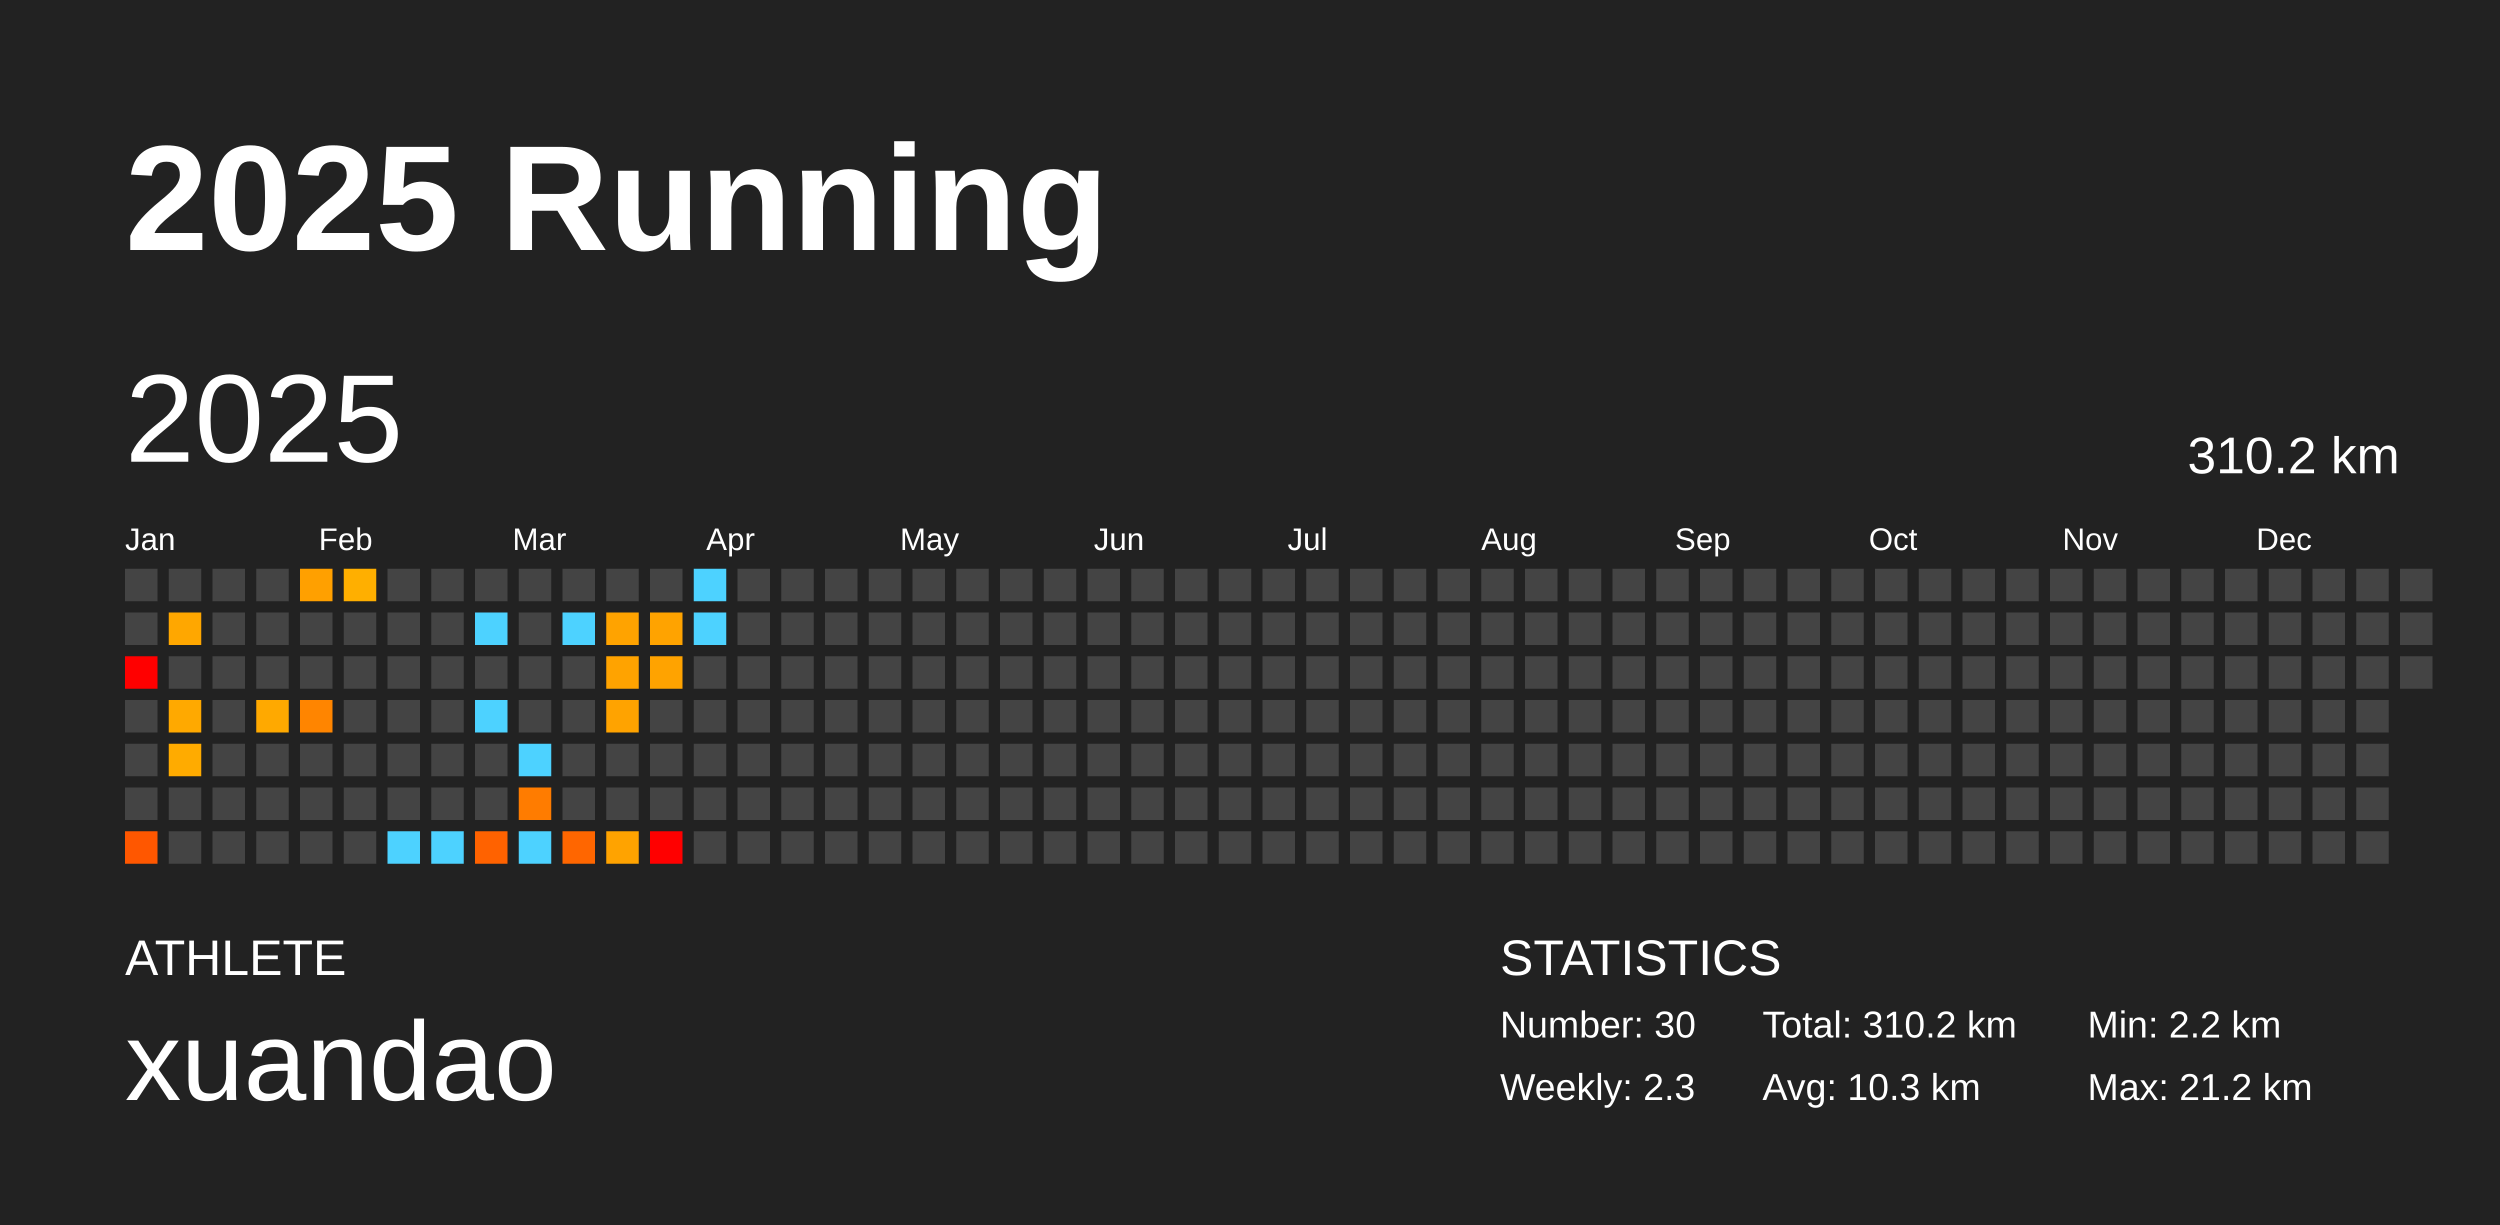
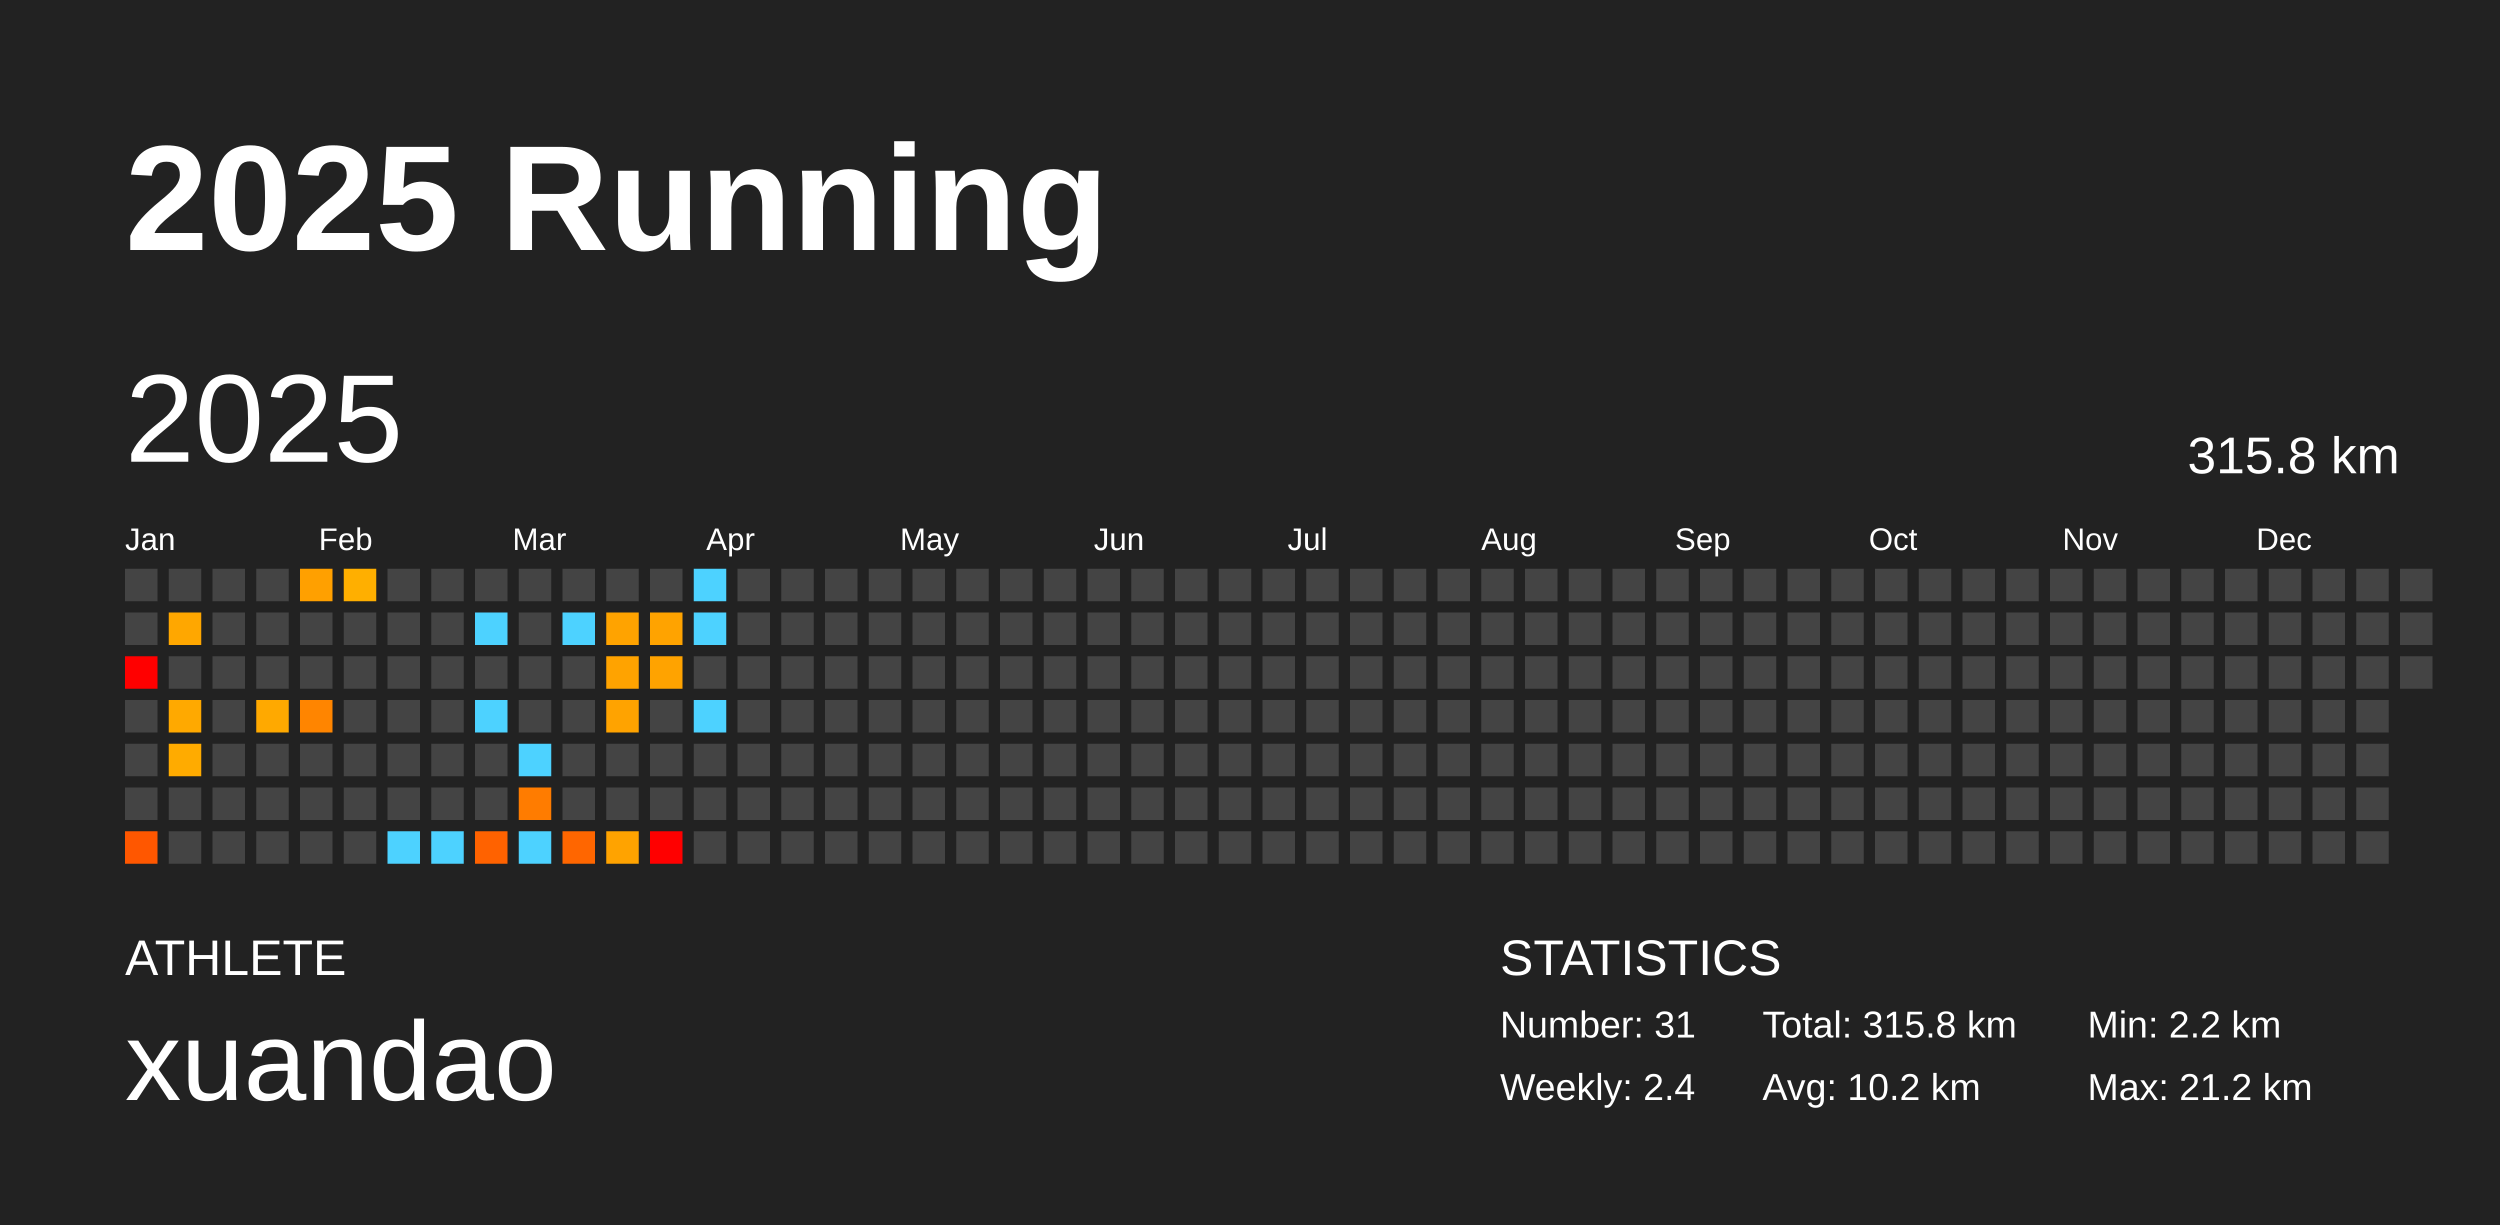
<svg xmlns="http://www.w3.org/2000/svg" baseProfile="full" height="98mm" version="1.1" viewBox="0,0,200,98" width="200mm">
  <defs />
  <rect fill="#222222" height="98" width="200" x="0" y="0" />
  <text fill="#FFFFFF" style="font-size:12px; font-family:Arial; font-weight:bold;" x="10" y="20">2025 Running</text>
  <text fill="#FFFFFF" style="font-size:4px; font-family:Arial" x="10" y="78">ATHLETE</text>
  <text fill="#FFFFFF" style="font-size:9px; font-family:Arial" x="10" y="88">xuandao</text>
  <text fill="#FFFFFF" style="font-size:4px; font-family:Arial" x="120" y="78">STATISTICS</text>
-   <text fill="#FFFFFF" style="font-size:3px; font-family:Arial" x="120" y="83">Number: 30</text>
-   <text fill="#FFFFFF" style="font-size:3px; font-family:Arial" x="120" y="88">Weekly: 2.3</text>
-   <text fill="#FFFFFF" style="font-size:3px; font-family:Arial" x="141" y="83">Total: 310.2 km</text>
-   <text fill="#FFFFFF" style="font-size:3px; font-family:Arial" x="141" y="88">Avg: 10.3 km</text>
+   <text fill="#FFFFFF" style="font-size:3px; font-family:Arial" x="120" y="83">Number: 31</text>
+   <text fill="#FFFFFF" style="font-size:3px; font-family:Arial" x="120" y="88">Weekly: 2.4</text>
+   <text fill="#FFFFFF" style="font-size:3px; font-family:Arial" x="141" y="83">Total: 315.8 km</text>
+   <text fill="#FFFFFF" style="font-size:3px; font-family:Arial" x="141" y="88">Avg: 10.2 km</text>
  <text fill="#FFFFFF" style="font-size:3px; font-family:Arial" x="167" y="83">Min: 2.2 km</text>
  <text fill="#FFFFFF" style="font-size:3px; font-family:Arial" x="167" y="88">Max: 21.2 km</text>
  <text dominant-baseline="hanging" fill="#FFFFFF" style="font-size:10.0px; font-family:Arial;" x="10" y="30">2025</text>
-   <text dominant-baseline="hanging" fill="#FFFFFF" style="font-size:4.125px; font-family:Arial;" x="175" y="35">310.2 km</text>
+   <text dominant-baseline="hanging" fill="#FFFFFF" style="font-size:4.125px; font-family:Arial;" x="175" y="35">315.8 km</text>
  <text fill="#FFFFFF" style="font-size:2.5px; font-family:Arial" x="10.0" y="44">Jan</text>
  <text fill="#FFFFFF" style="font-size:2.5px; font-family:Arial" x="25.5" y="44">Feb</text>
  <text fill="#FFFFFF" style="font-size:2.5px; font-family:Arial" x="41.0" y="44">Mar</text>
  <text fill="#FFFFFF" style="font-size:2.5px; font-family:Arial" x="56.5" y="44">Apr</text>
  <text fill="#FFFFFF" style="font-size:2.5px; font-family:Arial" x="72.0" y="44">May</text>
  <text fill="#FFFFFF" style="font-size:2.5px; font-family:Arial" x="87.5" y="44">Jun</text>
  <text fill="#FFFFFF" style="font-size:2.5px; font-family:Arial" x="103.0" y="44">Jul</text>
  <text fill="#FFFFFF" style="font-size:2.5px; font-family:Arial" x="118.5" y="44">Aug</text>
  <text fill="#FFFFFF" style="font-size:2.5px; font-family:Arial" x="134.0" y="44">Sep</text>
  <text fill="#FFFFFF" style="font-size:2.5px; font-family:Arial" x="149.5" y="44">Oct</text>
  <text fill="#FFFFFF" style="font-size:2.5px; font-family:Arial" x="165.0" y="44">Nov</text>
  <text fill="#FFFFFF" style="font-size:2.5px; font-family:Arial" x="180.5" y="44">Dec</text>
  <rect fill="#444444" height="2.6" width="2.6" x="10.0" y="45.5" />
  <rect fill="#444444" height="2.6" width="2.6" x="10.0" y="49.0" />
  <rect fill="red" height="2.6" width="2.6" x="10.0" y="52.5" />
  <rect fill="#444444" height="2.6" width="2.6" x="10.0" y="56.0" />
  <rect fill="#444444" height="2.6" width="2.6" x="10.0" y="59.5" />
  <rect fill="#444444" height="2.6" width="2.6" x="10.0" y="63.0" />
  <rect fill="#ff5700" height="2.6" width="2.6" x="10.0" y="66.5" />
  <rect fill="#444444" height="2.6" width="2.6" x="13.5" y="45.5" />
  <rect fill="#ffa700" height="2.6" width="2.6" x="13.5" y="49.0" />
  <rect fill="#444444" height="2.6" width="2.6" x="13.5" y="52.5" />
  <rect fill="#ffa900" height="2.6" width="2.6" x="13.5" y="56.0" />
  <rect fill="#ffab00" height="2.6" width="2.6" x="13.5" y="59.5" />
  <rect fill="#444444" height="2.6" width="2.6" x="13.5" y="63.0" />
  <rect fill="#444444" height="2.6" width="2.6" x="13.5" y="66.5" />
  <rect fill="#444444" height="2.6" width="2.6" x="17.0" y="45.5" />
  <rect fill="#444444" height="2.6" width="2.6" x="17.0" y="49.0" />
  <rect fill="#444444" height="2.6" width="2.6" x="17.0" y="52.5" />
  <rect fill="#444444" height="2.6" width="2.6" x="17.0" y="56.0" />
  <rect fill="#444444" height="2.6" width="2.6" x="17.0" y="59.5" />
  <rect fill="#444444" height="2.6" width="2.6" x="17.0" y="63.0" />
  <rect fill="#444444" height="2.6" width="2.6" x="17.0" y="66.5" />
  <rect fill="#444444" height="2.6" width="2.6" x="20.5" y="45.5" />
  <rect fill="#444444" height="2.6" width="2.6" x="20.5" y="49.0" />
  <rect fill="#444444" height="2.6" width="2.6" x="20.5" y="52.5" />
  <rect fill="#ffa900" height="2.6" width="2.6" x="20.5" y="56.0" />
  <rect fill="#444444" height="2.6" width="2.6" x="20.5" y="59.5" />
  <rect fill="#444444" height="2.6" width="2.6" x="20.5" y="63.0" />
  <rect fill="#444444" height="2.6" width="2.6" x="20.5" y="66.5" />
  <rect fill="#ffa000" height="2.6" width="2.6" x="24.0" y="45.5" />
  <rect fill="#444444" height="2.6" width="2.6" x="24.0" y="49.0" />
  <rect fill="#444444" height="2.6" width="2.6" x="24.0" y="52.5" />
  <rect fill="#ff8500" height="2.6" width="2.6" x="24.0" y="56.0" />
  <rect fill="#444444" height="2.6" width="2.6" x="24.0" y="59.5" />
  <rect fill="#444444" height="2.6" width="2.6" x="24.0" y="63.0" />
  <rect fill="#444444" height="2.6" width="2.6" x="24.0" y="66.5" />
  <rect fill="#ffaf00" height="2.6" width="2.6" x="27.5" y="45.5" />
  <rect fill="#444444" height="2.6" width="2.6" x="27.5" y="49.0" />
  <rect fill="#444444" height="2.6" width="2.6" x="27.5" y="52.5" />
  <rect fill="#444444" height="2.6" width="2.6" x="27.5" y="56.0" />
  <rect fill="#444444" height="2.6" width="2.6" x="27.5" y="59.5" />
  <rect fill="#444444" height="2.6" width="2.6" x="27.5" y="63.0" />
  <rect fill="#444444" height="2.6" width="2.6" x="27.5" y="66.5" />
  <rect fill="#444444" height="2.6" width="2.6" x="31.0" y="45.5" />
  <rect fill="#444444" height="2.6" width="2.6" x="31.0" y="49.0" />
  <rect fill="#444444" height="2.6" width="2.6" x="31.0" y="52.5" />
  <rect fill="#444444" height="2.6" width="2.6" x="31.0" y="56.0" />
  <rect fill="#444444" height="2.6" width="2.6" x="31.0" y="59.5" />
  <rect fill="#444444" height="2.6" width="2.6" x="31.0" y="63.0" />
  <rect fill="#4dd2ff" height="2.6" width="2.6" x="31.0" y="66.5" />
  <rect fill="#444444" height="2.6" width="2.6" x="34.5" y="45.5" />
  <rect fill="#444444" height="2.6" width="2.6" x="34.5" y="49.0" />
  <rect fill="#444444" height="2.6" width="2.6" x="34.5" y="52.5" />
  <rect fill="#444444" height="2.6" width="2.6" x="34.5" y="56.0" />
  <rect fill="#444444" height="2.6" width="2.6" x="34.5" y="59.5" />
  <rect fill="#444444" height="2.6" width="2.6" x="34.5" y="63.0" />
  <rect fill="#4dd2ff" height="2.6" width="2.6" x="34.5" y="66.5" />
  <rect fill="#444444" height="2.6" width="2.6" x="38.0" y="45.5" />
  <rect fill="#4dd2ff" height="2.6" width="2.6" x="38.0" y="49.0" />
  <rect fill="#444444" height="2.6" width="2.6" x="38.0" y="52.5" />
  <rect fill="#4dd2ff" height="2.6" width="2.6" x="38.0" y="56.0" />
  <rect fill="#444444" height="2.6" width="2.6" x="38.0" y="59.5" />
  <rect fill="#444444" height="2.6" width="2.6" x="38.0" y="63.0" />
  <rect fill="#ff6200" height="2.6" width="2.6" x="38.0" y="66.5" />
  <rect fill="#444444" height="2.6" width="2.6" x="41.5" y="45.5" />
  <rect fill="#444444" height="2.6" width="2.6" x="41.5" y="49.0" />
  <rect fill="#444444" height="2.6" width="2.6" x="41.5" y="52.5" />
  <rect fill="#444444" height="2.6" width="2.6" x="41.5" y="56.0" />
  <rect fill="#4dd2ff" height="2.6" width="2.6" x="41.5" y="59.5" />
  <rect fill="#ff7c00" height="2.6" width="2.6" x="41.5" y="63.0" />
  <rect fill="#4dd2ff" height="2.6" width="2.6" x="41.5" y="66.5" />
  <rect fill="#444444" height="2.6" width="2.6" x="45.0" y="45.5" />
  <rect fill="#4dd2ff" height="2.6" width="2.6" x="45.0" y="49.0" />
  <rect fill="#444444" height="2.6" width="2.6" x="45.0" y="52.5" />
  <rect fill="#444444" height="2.6" width="2.6" x="45.0" y="56.0" />
  <rect fill="#444444" height="2.6" width="2.6" x="45.0" y="59.5" />
  <rect fill="#444444" height="2.6" width="2.6" x="45.0" y="63.0" />
  <rect fill="#ff6600" height="2.6" width="2.6" x="45.0" y="66.5" />
  <rect fill="#444444" height="2.6" width="2.6" x="48.5" y="45.5" />
  <rect fill="#ffa300" height="2.6" width="2.6" x="48.5" y="49.0" />
  <rect fill="#ffa300" height="2.6" width="2.6" x="48.5" y="52.5" />
  <rect fill="#ffa300" height="2.6" width="2.6" x="48.5" y="56.0" />
  <rect fill="#444444" height="2.6" width="2.6" x="48.5" y="59.5" />
  <rect fill="#444444" height="2.6" width="2.6" x="48.5" y="63.0" />
  <rect fill="#ffa300" height="2.6" width="2.6" x="48.5" y="66.5" />
  <rect fill="#444444" height="2.6" width="2.6" x="52.0" y="45.5" />
  <rect fill="#ffa300" height="2.6" width="2.6" x="52.0" y="49.0" />
  <rect fill="#ffa300" height="2.6" width="2.6" x="52.0" y="52.5" />
  <rect fill="#444444" height="2.6" width="2.6" x="52.0" y="56.0" />
  <rect fill="#444444" height="2.6" width="2.6" x="52.0" y="59.5" />
  <rect fill="#444444" height="2.6" width="2.6" x="52.0" y="63.0" />
  <rect fill="red" height="2.6" width="2.6" x="52.0" y="66.5" />
  <rect fill="#4dd2ff" height="2.6" width="2.6" x="55.5" y="45.5" />
  <rect fill="#4dd2ff" height="2.6" width="2.6" x="55.5" y="49.0" />
  <rect fill="#444444" height="2.6" width="2.6" x="55.5" y="52.5" />
-   <rect fill="#444444" height="2.6" width="2.6" x="55.5" y="56.0" />
+   <rect fill="#4dd2ff" height="2.6" width="2.6" x="55.5" y="56.0" />
  <rect fill="#444444" height="2.6" width="2.6" x="55.5" y="59.5" />
  <rect fill="#444444" height="2.6" width="2.6" x="55.5" y="63.0" />
  <rect fill="#444444" height="2.6" width="2.6" x="55.5" y="66.5" />
  <rect fill="#444444" height="2.6" width="2.6" x="59.0" y="45.5" />
  <rect fill="#444444" height="2.6" width="2.6" x="59.0" y="49.0" />
  <rect fill="#444444" height="2.6" width="2.6" x="59.0" y="52.5" />
  <rect fill="#444444" height="2.6" width="2.6" x="59.0" y="56.0" />
  <rect fill="#444444" height="2.6" width="2.6" x="59.0" y="59.5" />
  <rect fill="#444444" height="2.6" width="2.6" x="59.0" y="63.0" />
  <rect fill="#444444" height="2.6" width="2.6" x="59.0" y="66.5" />
  <rect fill="#444444" height="2.6" width="2.6" x="62.5" y="45.5" />
  <rect fill="#444444" height="2.6" width="2.6" x="62.5" y="49.0" />
  <rect fill="#444444" height="2.6" width="2.6" x="62.5" y="52.5" />
  <rect fill="#444444" height="2.6" width="2.6" x="62.5" y="56.0" />
  <rect fill="#444444" height="2.6" width="2.6" x="62.5" y="59.5" />
  <rect fill="#444444" height="2.6" width="2.6" x="62.5" y="63.0" />
  <rect fill="#444444" height="2.6" width="2.6" x="62.5" y="66.5" />
  <rect fill="#444444" height="2.6" width="2.6" x="66.0" y="45.5" />
  <rect fill="#444444" height="2.6" width="2.6" x="66.0" y="49.0" />
  <rect fill="#444444" height="2.6" width="2.6" x="66.0" y="52.5" />
  <rect fill="#444444" height="2.6" width="2.6" x="66.0" y="56.0" />
  <rect fill="#444444" height="2.6" width="2.6" x="66.0" y="59.5" />
  <rect fill="#444444" height="2.6" width="2.6" x="66.0" y="63.0" />
  <rect fill="#444444" height="2.6" width="2.6" x="66.0" y="66.5" />
  <rect fill="#444444" height="2.6" width="2.6" x="69.5" y="45.5" />
  <rect fill="#444444" height="2.6" width="2.6" x="69.5" y="49.0" />
  <rect fill="#444444" height="2.6" width="2.6" x="69.5" y="52.5" />
  <rect fill="#444444" height="2.6" width="2.6" x="69.5" y="56.0" />
  <rect fill="#444444" height="2.6" width="2.6" x="69.5" y="59.5" />
  <rect fill="#444444" height="2.6" width="2.6" x="69.5" y="63.0" />
  <rect fill="#444444" height="2.6" width="2.6" x="69.5" y="66.5" />
  <rect fill="#444444" height="2.6" width="2.6" x="73.0" y="45.5" />
  <rect fill="#444444" height="2.6" width="2.6" x="73.0" y="49.0" />
  <rect fill="#444444" height="2.6" width="2.6" x="73.0" y="52.5" />
  <rect fill="#444444" height="2.6" width="2.6" x="73.0" y="56.0" />
  <rect fill="#444444" height="2.6" width="2.6" x="73.0" y="59.5" />
  <rect fill="#444444" height="2.6" width="2.6" x="73.0" y="63.0" />
  <rect fill="#444444" height="2.6" width="2.6" x="73.0" y="66.5" />
  <rect fill="#444444" height="2.6" width="2.6" x="76.5" y="45.5" />
  <rect fill="#444444" height="2.6" width="2.6" x="76.5" y="49.0" />
  <rect fill="#444444" height="2.6" width="2.6" x="76.5" y="52.5" />
  <rect fill="#444444" height="2.6" width="2.6" x="76.5" y="56.0" />
  <rect fill="#444444" height="2.6" width="2.6" x="76.5" y="59.5" />
  <rect fill="#444444" height="2.6" width="2.6" x="76.5" y="63.0" />
  <rect fill="#444444" height="2.6" width="2.6" x="76.5" y="66.5" />
  <rect fill="#444444" height="2.6" width="2.6" x="80.0" y="45.5" />
  <rect fill="#444444" height="2.6" width="2.6" x="80.0" y="49.0" />
  <rect fill="#444444" height="2.6" width="2.6" x="80.0" y="52.5" />
  <rect fill="#444444" height="2.6" width="2.6" x="80.0" y="56.0" />
  <rect fill="#444444" height="2.6" width="2.6" x="80.0" y="59.5" />
  <rect fill="#444444" height="2.6" width="2.6" x="80.0" y="63.0" />
  <rect fill="#444444" height="2.6" width="2.6" x="80.0" y="66.5" />
  <rect fill="#444444" height="2.6" width="2.6" x="83.5" y="45.5" />
  <rect fill="#444444" height="2.6" width="2.6" x="83.5" y="49.0" />
  <rect fill="#444444" height="2.6" width="2.6" x="83.5" y="52.5" />
  <rect fill="#444444" height="2.6" width="2.6" x="83.5" y="56.0" />
  <rect fill="#444444" height="2.6" width="2.6" x="83.5" y="59.5" />
  <rect fill="#444444" height="2.6" width="2.6" x="83.5" y="63.0" />
  <rect fill="#444444" height="2.6" width="2.6" x="83.5" y="66.5" />
  <rect fill="#444444" height="2.6" width="2.6" x="87.0" y="45.5" />
  <rect fill="#444444" height="2.6" width="2.6" x="87.0" y="49.0" />
  <rect fill="#444444" height="2.6" width="2.6" x="87.0" y="52.5" />
  <rect fill="#444444" height="2.6" width="2.6" x="87.0" y="56.0" />
  <rect fill="#444444" height="2.6" width="2.6" x="87.0" y="59.5" />
  <rect fill="#444444" height="2.6" width="2.6" x="87.0" y="63.0" />
  <rect fill="#444444" height="2.6" width="2.6" x="87.0" y="66.5" />
  <rect fill="#444444" height="2.6" width="2.6" x="90.5" y="45.5" />
  <rect fill="#444444" height="2.6" width="2.6" x="90.5" y="49.0" />
  <rect fill="#444444" height="2.6" width="2.6" x="90.5" y="52.5" />
  <rect fill="#444444" height="2.6" width="2.6" x="90.5" y="56.0" />
  <rect fill="#444444" height="2.6" width="2.6" x="90.5" y="59.5" />
  <rect fill="#444444" height="2.6" width="2.6" x="90.5" y="63.0" />
  <rect fill="#444444" height="2.6" width="2.6" x="90.5" y="66.5" />
  <rect fill="#444444" height="2.6" width="2.6" x="94.0" y="45.5" />
  <rect fill="#444444" height="2.6" width="2.6" x="94.0" y="49.0" />
  <rect fill="#444444" height="2.6" width="2.6" x="94.0" y="52.5" />
  <rect fill="#444444" height="2.6" width="2.6" x="94.0" y="56.0" />
  <rect fill="#444444" height="2.6" width="2.6" x="94.0" y="59.5" />
  <rect fill="#444444" height="2.6" width="2.6" x="94.0" y="63.0" />
  <rect fill="#444444" height="2.6" width="2.6" x="94.0" y="66.5" />
  <rect fill="#444444" height="2.6" width="2.6" x="97.5" y="45.5" />
  <rect fill="#444444" height="2.6" width="2.6" x="97.5" y="49.0" />
  <rect fill="#444444" height="2.6" width="2.6" x="97.5" y="52.5" />
  <rect fill="#444444" height="2.6" width="2.6" x="97.5" y="56.0" />
  <rect fill="#444444" height="2.6" width="2.6" x="97.5" y="59.5" />
  <rect fill="#444444" height="2.6" width="2.6" x="97.5" y="63.0" />
  <rect fill="#444444" height="2.6" width="2.6" x="97.5" y="66.5" />
  <rect fill="#444444" height="2.6" width="2.6" x="101.0" y="45.5" />
  <rect fill="#444444" height="2.6" width="2.6" x="101.0" y="49.0" />
  <rect fill="#444444" height="2.6" width="2.6" x="101.0" y="52.5" />
  <rect fill="#444444" height="2.6" width="2.6" x="101.0" y="56.0" />
  <rect fill="#444444" height="2.6" width="2.6" x="101.0" y="59.5" />
  <rect fill="#444444" height="2.6" width="2.6" x="101.0" y="63.0" />
  <rect fill="#444444" height="2.6" width="2.6" x="101.0" y="66.5" />
  <rect fill="#444444" height="2.6" width="2.6" x="104.5" y="45.5" />
  <rect fill="#444444" height="2.6" width="2.6" x="104.5" y="49.0" />
  <rect fill="#444444" height="2.6" width="2.6" x="104.5" y="52.5" />
  <rect fill="#444444" height="2.6" width="2.6" x="104.5" y="56.0" />
  <rect fill="#444444" height="2.6" width="2.6" x="104.5" y="59.5" />
  <rect fill="#444444" height="2.6" width="2.6" x="104.5" y="63.0" />
  <rect fill="#444444" height="2.6" width="2.6" x="104.5" y="66.5" />
  <rect fill="#444444" height="2.6" width="2.6" x="108.0" y="45.5" />
  <rect fill="#444444" height="2.6" width="2.6" x="108.0" y="49.0" />
  <rect fill="#444444" height="2.6" width="2.6" x="108.0" y="52.5" />
  <rect fill="#444444" height="2.6" width="2.6" x="108.0" y="56.0" />
  <rect fill="#444444" height="2.6" width="2.6" x="108.0" y="59.5" />
  <rect fill="#444444" height="2.6" width="2.6" x="108.0" y="63.0" />
  <rect fill="#444444" height="2.6" width="2.6" x="108.0" y="66.5" />
  <rect fill="#444444" height="2.6" width="2.6" x="111.5" y="45.5" />
  <rect fill="#444444" height="2.6" width="2.6" x="111.5" y="49.0" />
  <rect fill="#444444" height="2.6" width="2.6" x="111.5" y="52.5" />
  <rect fill="#444444" height="2.6" width="2.6" x="111.5" y="56.0" />
  <rect fill="#444444" height="2.6" width="2.6" x="111.5" y="59.5" />
  <rect fill="#444444" height="2.6" width="2.6" x="111.5" y="63.0" />
  <rect fill="#444444" height="2.6" width="2.6" x="111.5" y="66.5" />
  <rect fill="#444444" height="2.6" width="2.6" x="115.0" y="45.5" />
  <rect fill="#444444" height="2.6" width="2.6" x="115.0" y="49.0" />
  <rect fill="#444444" height="2.6" width="2.6" x="115.0" y="52.5" />
  <rect fill="#444444" height="2.6" width="2.6" x="115.0" y="56.0" />
  <rect fill="#444444" height="2.6" width="2.6" x="115.0" y="59.5" />
  <rect fill="#444444" height="2.6" width="2.6" x="115.0" y="63.0" />
  <rect fill="#444444" height="2.6" width="2.6" x="115.0" y="66.5" />
  <rect fill="#444444" height="2.6" width="2.6" x="118.5" y="45.5" />
  <rect fill="#444444" height="2.6" width="2.6" x="118.5" y="49.0" />
  <rect fill="#444444" height="2.6" width="2.6" x="118.5" y="52.5" />
  <rect fill="#444444" height="2.6" width="2.6" x="118.5" y="56.0" />
  <rect fill="#444444" height="2.6" width="2.6" x="118.5" y="59.5" />
  <rect fill="#444444" height="2.6" width="2.6" x="118.5" y="63.0" />
  <rect fill="#444444" height="2.6" width="2.6" x="118.5" y="66.5" />
  <rect fill="#444444" height="2.6" width="2.6" x="122.0" y="45.5" />
  <rect fill="#444444" height="2.6" width="2.6" x="122.0" y="49.0" />
  <rect fill="#444444" height="2.6" width="2.6" x="122.0" y="52.5" />
  <rect fill="#444444" height="2.6" width="2.6" x="122.0" y="56.0" />
  <rect fill="#444444" height="2.6" width="2.6" x="122.0" y="59.5" />
  <rect fill="#444444" height="2.6" width="2.6" x="122.0" y="63.0" />
  <rect fill="#444444" height="2.6" width="2.6" x="122.0" y="66.5" />
  <rect fill="#444444" height="2.6" width="2.6" x="125.5" y="45.5" />
  <rect fill="#444444" height="2.6" width="2.6" x="125.5" y="49.0" />
  <rect fill="#444444" height="2.6" width="2.6" x="125.5" y="52.5" />
  <rect fill="#444444" height="2.6" width="2.6" x="125.5" y="56.0" />
  <rect fill="#444444" height="2.6" width="2.6" x="125.5" y="59.5" />
  <rect fill="#444444" height="2.6" width="2.6" x="125.5" y="63.0" />
  <rect fill="#444444" height="2.6" width="2.6" x="125.5" y="66.5" />
  <rect fill="#444444" height="2.6" width="2.6" x="129.0" y="45.5" />
  <rect fill="#444444" height="2.6" width="2.6" x="129.0" y="49.0" />
  <rect fill="#444444" height="2.6" width="2.6" x="129.0" y="52.5" />
  <rect fill="#444444" height="2.6" width="2.6" x="129.0" y="56.0" />
  <rect fill="#444444" height="2.6" width="2.6" x="129.0" y="59.5" />
  <rect fill="#444444" height="2.6" width="2.6" x="129.0" y="63.0" />
  <rect fill="#444444" height="2.6" width="2.6" x="129.0" y="66.5" />
  <rect fill="#444444" height="2.6" width="2.6" x="132.5" y="45.5" />
  <rect fill="#444444" height="2.6" width="2.6" x="132.5" y="49.0" />
  <rect fill="#444444" height="2.6" width="2.6" x="132.5" y="52.5" />
  <rect fill="#444444" height="2.6" width="2.6" x="132.5" y="56.0" />
  <rect fill="#444444" height="2.6" width="2.6" x="132.5" y="59.5" />
  <rect fill="#444444" height="2.6" width="2.6" x="132.5" y="63.0" />
  <rect fill="#444444" height="2.6" width="2.6" x="132.5" y="66.5" />
  <rect fill="#444444" height="2.6" width="2.6" x="136.0" y="45.5" />
  <rect fill="#444444" height="2.6" width="2.6" x="136.0" y="49.0" />
  <rect fill="#444444" height="2.6" width="2.6" x="136.0" y="52.5" />
  <rect fill="#444444" height="2.6" width="2.6" x="136.0" y="56.0" />
  <rect fill="#444444" height="2.6" width="2.6" x="136.0" y="59.5" />
  <rect fill="#444444" height="2.6" width="2.6" x="136.0" y="63.0" />
  <rect fill="#444444" height="2.6" width="2.6" x="136.0" y="66.5" />
  <rect fill="#444444" height="2.6" width="2.6" x="139.5" y="45.5" />
  <rect fill="#444444" height="2.6" width="2.6" x="139.5" y="49.0" />
  <rect fill="#444444" height="2.6" width="2.6" x="139.5" y="52.5" />
  <rect fill="#444444" height="2.6" width="2.6" x="139.5" y="56.0" />
  <rect fill="#444444" height="2.6" width="2.6" x="139.5" y="59.5" />
  <rect fill="#444444" height="2.6" width="2.6" x="139.5" y="63.0" />
  <rect fill="#444444" height="2.6" width="2.6" x="139.5" y="66.5" />
  <rect fill="#444444" height="2.6" width="2.6" x="143.0" y="45.5" />
  <rect fill="#444444" height="2.6" width="2.6" x="143.0" y="49.0" />
  <rect fill="#444444" height="2.6" width="2.6" x="143.0" y="52.5" />
  <rect fill="#444444" height="2.6" width="2.6" x="143.0" y="56.0" />
  <rect fill="#444444" height="2.6" width="2.6" x="143.0" y="59.5" />
  <rect fill="#444444" height="2.6" width="2.6" x="143.0" y="63.0" />
  <rect fill="#444444" height="2.6" width="2.6" x="143.0" y="66.5" />
  <rect fill="#444444" height="2.6" width="2.6" x="146.5" y="45.5" />
  <rect fill="#444444" height="2.6" width="2.6" x="146.5" y="49.0" />
  <rect fill="#444444" height="2.6" width="2.6" x="146.5" y="52.5" />
  <rect fill="#444444" height="2.6" width="2.6" x="146.5" y="56.0" />
  <rect fill="#444444" height="2.6" width="2.6" x="146.5" y="59.5" />
  <rect fill="#444444" height="2.6" width="2.6" x="146.5" y="63.0" />
  <rect fill="#444444" height="2.6" width="2.6" x="146.5" y="66.5" />
  <rect fill="#444444" height="2.6" width="2.6" x="150.0" y="45.5" />
  <rect fill="#444444" height="2.6" width="2.6" x="150.0" y="49.0" />
  <rect fill="#444444" height="2.6" width="2.6" x="150.0" y="52.5" />
  <rect fill="#444444" height="2.6" width="2.6" x="150.0" y="56.0" />
  <rect fill="#444444" height="2.6" width="2.6" x="150.0" y="59.5" />
  <rect fill="#444444" height="2.6" width="2.6" x="150.0" y="63.0" />
  <rect fill="#444444" height="2.6" width="2.6" x="150.0" y="66.5" />
  <rect fill="#444444" height="2.6" width="2.6" x="153.5" y="45.5" />
  <rect fill="#444444" height="2.6" width="2.6" x="153.5" y="49.0" />
  <rect fill="#444444" height="2.6" width="2.6" x="153.5" y="52.5" />
  <rect fill="#444444" height="2.6" width="2.6" x="153.5" y="56.0" />
  <rect fill="#444444" height="2.6" width="2.6" x="153.5" y="59.5" />
  <rect fill="#444444" height="2.6" width="2.6" x="153.5" y="63.0" />
  <rect fill="#444444" height="2.6" width="2.6" x="153.5" y="66.5" />
  <rect fill="#444444" height="2.6" width="2.6" x="157.0" y="45.5" />
  <rect fill="#444444" height="2.6" width="2.6" x="157.0" y="49.0" />
  <rect fill="#444444" height="2.6" width="2.6" x="157.0" y="52.5" />
  <rect fill="#444444" height="2.6" width="2.6" x="157.0" y="56.0" />
  <rect fill="#444444" height="2.6" width="2.6" x="157.0" y="59.5" />
  <rect fill="#444444" height="2.6" width="2.6" x="157.0" y="63.0" />
  <rect fill="#444444" height="2.6" width="2.6" x="157.0" y="66.5" />
  <rect fill="#444444" height="2.6" width="2.6" x="160.5" y="45.5" />
  <rect fill="#444444" height="2.6" width="2.6" x="160.5" y="49.0" />
  <rect fill="#444444" height="2.6" width="2.6" x="160.5" y="52.5" />
  <rect fill="#444444" height="2.6" width="2.6" x="160.5" y="56.0" />
  <rect fill="#444444" height="2.6" width="2.6" x="160.5" y="59.5" />
  <rect fill="#444444" height="2.6" width="2.6" x="160.5" y="63.0" />
  <rect fill="#444444" height="2.6" width="2.6" x="160.5" y="66.5" />
  <rect fill="#444444" height="2.6" width="2.6" x="164.0" y="45.5" />
  <rect fill="#444444" height="2.6" width="2.6" x="164.0" y="49.0" />
  <rect fill="#444444" height="2.6" width="2.6" x="164.0" y="52.5" />
  <rect fill="#444444" height="2.6" width="2.6" x="164.0" y="56.0" />
  <rect fill="#444444" height="2.6" width="2.6" x="164.0" y="59.5" />
  <rect fill="#444444" height="2.6" width="2.6" x="164.0" y="63.0" />
  <rect fill="#444444" height="2.6" width="2.6" x="164.0" y="66.5" />
  <rect fill="#444444" height="2.6" width="2.6" x="167.5" y="45.5" />
  <rect fill="#444444" height="2.6" width="2.6" x="167.5" y="49.0" />
  <rect fill="#444444" height="2.6" width="2.6" x="167.5" y="52.5" />
  <rect fill="#444444" height="2.6" width="2.6" x="167.5" y="56.0" />
  <rect fill="#444444" height="2.6" width="2.6" x="167.5" y="59.5" />
  <rect fill="#444444" height="2.6" width="2.6" x="167.5" y="63.0" />
  <rect fill="#444444" height="2.6" width="2.6" x="167.5" y="66.5" />
  <rect fill="#444444" height="2.6" width="2.6" x="171.0" y="45.5" />
  <rect fill="#444444" height="2.6" width="2.6" x="171.0" y="49.0" />
  <rect fill="#444444" height="2.6" width="2.6" x="171.0" y="52.5" />
  <rect fill="#444444" height="2.6" width="2.6" x="171.0" y="56.0" />
  <rect fill="#444444" height="2.6" width="2.6" x="171.0" y="59.5" />
  <rect fill="#444444" height="2.6" width="2.6" x="171.0" y="63.0" />
  <rect fill="#444444" height="2.6" width="2.6" x="171.0" y="66.5" />
  <rect fill="#444444" height="2.6" width="2.6" x="174.5" y="45.5" />
  <rect fill="#444444" height="2.6" width="2.6" x="174.5" y="49.0" />
  <rect fill="#444444" height="2.6" width="2.6" x="174.5" y="52.5" />
  <rect fill="#444444" height="2.6" width="2.6" x="174.5" y="56.0" />
  <rect fill="#444444" height="2.6" width="2.6" x="174.5" y="59.5" />
  <rect fill="#444444" height="2.6" width="2.6" x="174.5" y="63.0" />
  <rect fill="#444444" height="2.6" width="2.6" x="174.5" y="66.5" />
  <rect fill="#444444" height="2.6" width="2.6" x="178.0" y="45.5" />
  <rect fill="#444444" height="2.6" width="2.6" x="178.0" y="49.0" />
  <rect fill="#444444" height="2.6" width="2.6" x="178.0" y="52.5" />
  <rect fill="#444444" height="2.6" width="2.6" x="178.0" y="56.0" />
  <rect fill="#444444" height="2.6" width="2.6" x="178.0" y="59.5" />
  <rect fill="#444444" height="2.6" width="2.6" x="178.0" y="63.0" />
  <rect fill="#444444" height="2.6" width="2.6" x="178.0" y="66.5" />
  <rect fill="#444444" height="2.6" width="2.6" x="181.5" y="45.5" />
  <rect fill="#444444" height="2.6" width="2.6" x="181.5" y="49.0" />
  <rect fill="#444444" height="2.6" width="2.6" x="181.5" y="52.5" />
  <rect fill="#444444" height="2.6" width="2.6" x="181.5" y="56.0" />
  <rect fill="#444444" height="2.6" width="2.6" x="181.5" y="59.5" />
  <rect fill="#444444" height="2.6" width="2.6" x="181.5" y="63.0" />
  <rect fill="#444444" height="2.6" width="2.6" x="181.5" y="66.5" />
  <rect fill="#444444" height="2.6" width="2.6" x="185.0" y="45.5" />
  <rect fill="#444444" height="2.6" width="2.6" x="185.0" y="49.0" />
  <rect fill="#444444" height="2.6" width="2.6" x="185.0" y="52.5" />
  <rect fill="#444444" height="2.6" width="2.6" x="185.0" y="56.0" />
  <rect fill="#444444" height="2.6" width="2.6" x="185.0" y="59.5" />
  <rect fill="#444444" height="2.6" width="2.6" x="185.0" y="63.0" />
  <rect fill="#444444" height="2.6" width="2.6" x="185.0" y="66.5" />
  <rect fill="#444444" height="2.6" width="2.6" x="188.5" y="45.5" />
  <rect fill="#444444" height="2.6" width="2.6" x="188.5" y="49.0" />
  <rect fill="#444444" height="2.6" width="2.6" x="188.5" y="52.5" />
  <rect fill="#444444" height="2.6" width="2.6" x="188.5" y="56.0" />
  <rect fill="#444444" height="2.6" width="2.6" x="188.5" y="59.5" />
  <rect fill="#444444" height="2.6" width="2.6" x="188.5" y="63.0" />
  <rect fill="#444444" height="2.6" width="2.6" x="188.5" y="66.5" />
  <rect fill="#444444" height="2.6" width="2.6" x="192.0" y="45.5" />
  <rect fill="#444444" height="2.6" width="2.6" x="192.0" y="49.0" />
  <rect fill="#444444" height="2.6" width="2.6" x="192.0" y="52.5" />
</svg>
